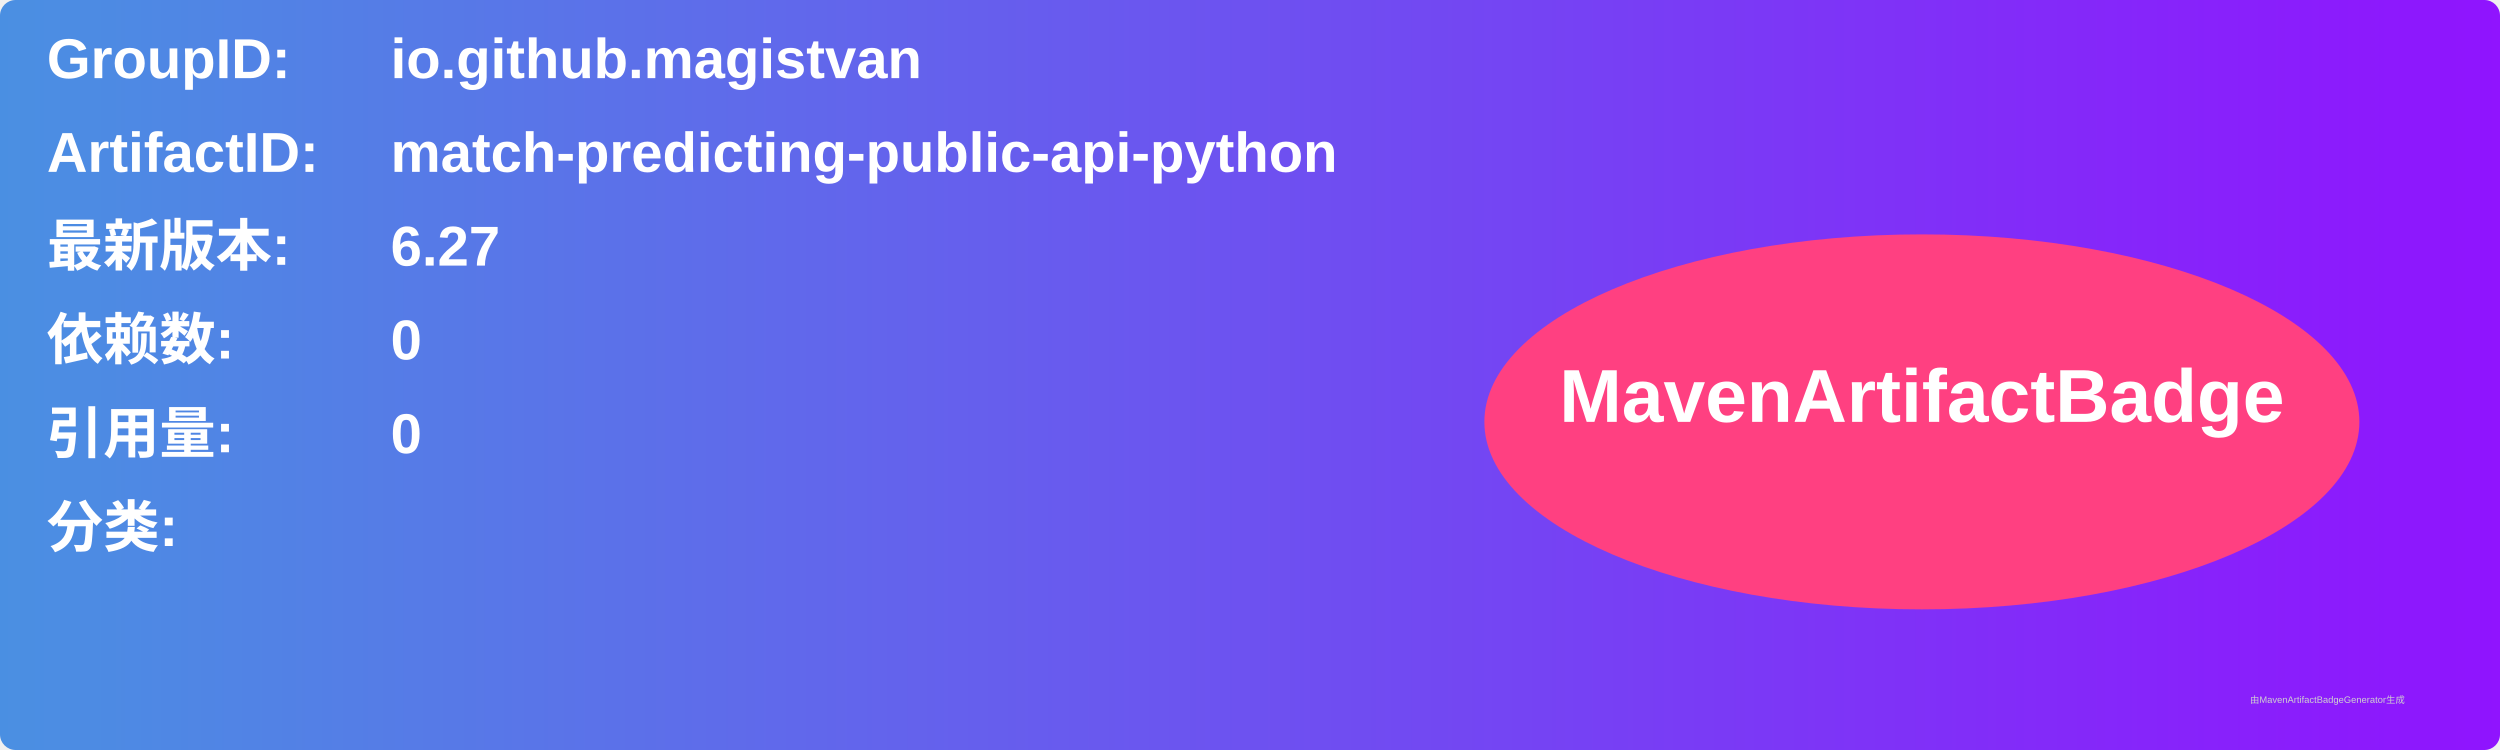
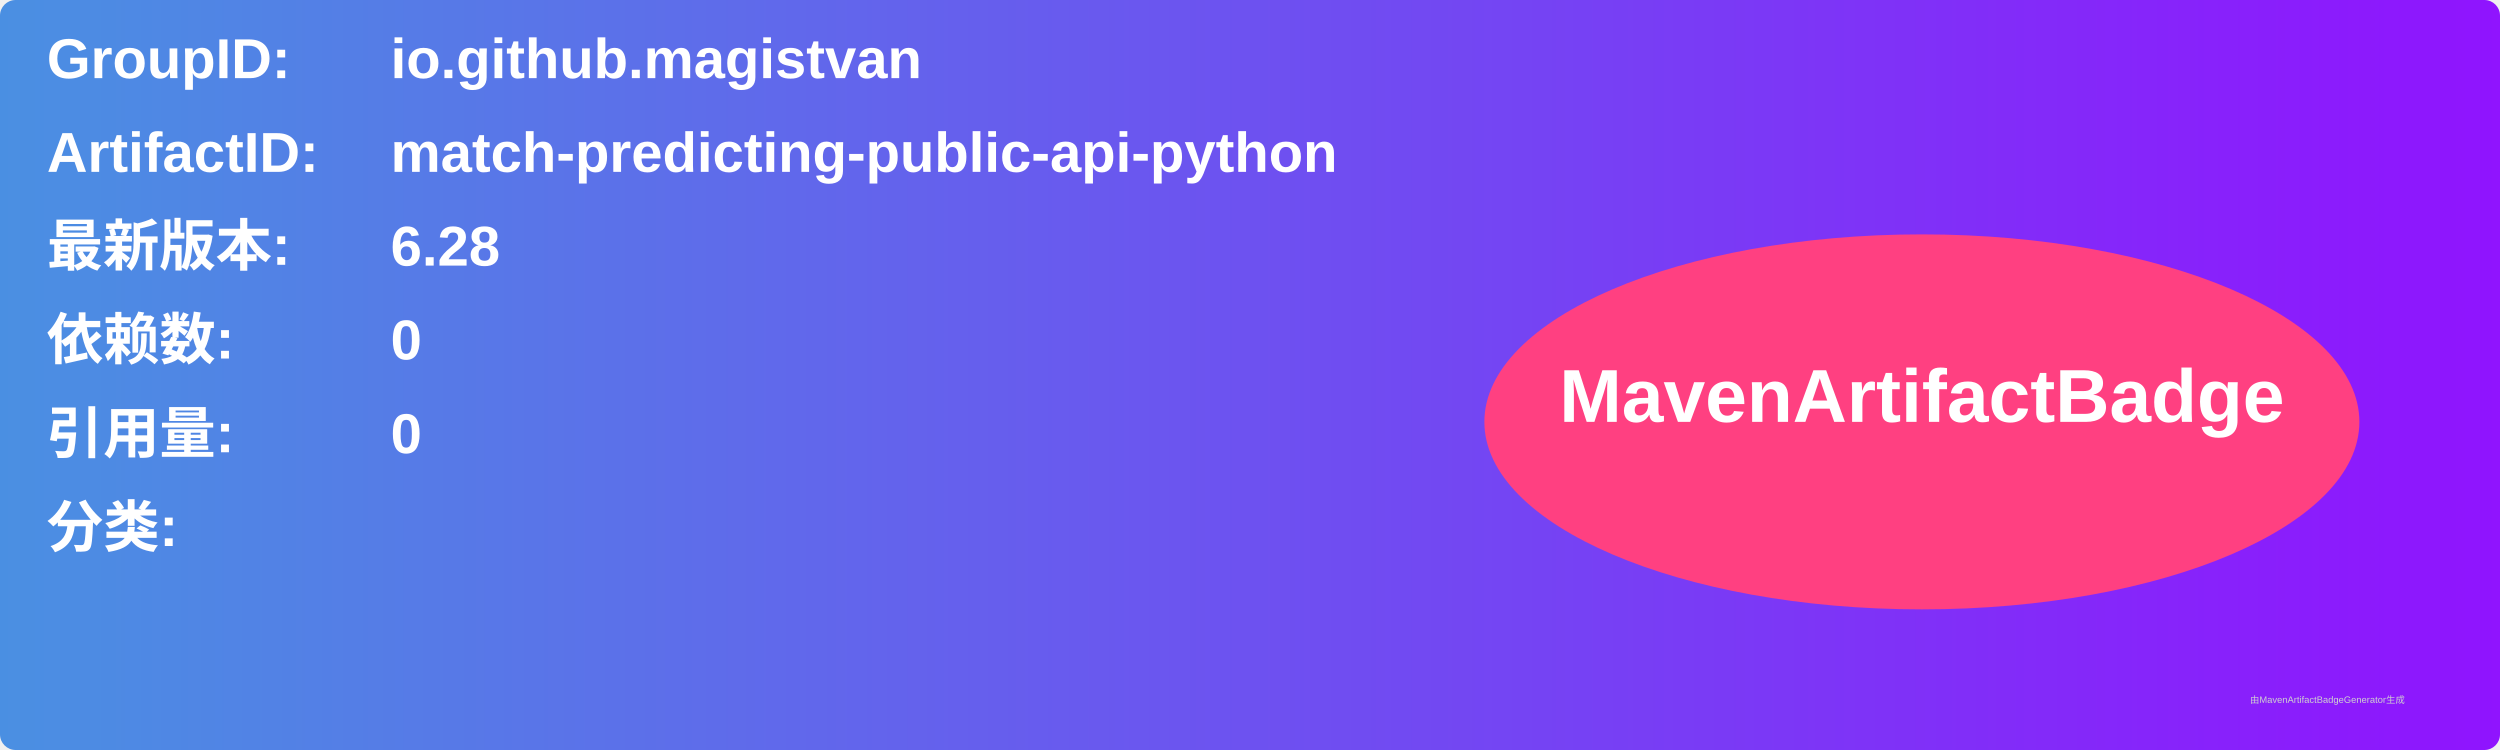
<svg xmlns="http://www.w3.org/2000/svg" width="800" height="240" viewBox="0 0 800 240">
  <linearGradient id="grad" x1="0%" y1="0%" x2="100%" y2="0%">
    <stop offset="0%" stop-color="#4a90e2" />
    <stop offset="100%" stop-color="#9013fe" />
  </linearGradient>
  <rect width="100%" height="100%" rx="5" ry="5" fill="url(#grad)" />
  <g transform="translate(15, 15)">
    <text x="0" y="10" font-family="Arial" font-size="18" fill="white" font-weight="bold" width="260">GroupID:</text>
    <text x="110" y="10" font-family="Arial" font-size="18" fill="white" font-weight="bold" width="460">io.github.magistvan</text>
    <text x="0" y="40" font-family="Arial" font-size="18" fill="white" font-weight="bold" width="260">ArtifactID:</text>
    <text x="110" y="40" font-family="Arial" font-size="18" fill="white" font-weight="bold" width="460">match-predicting-public-api-python</text>
    <text x="0" y="70" font-family="Arial" font-size="18" fill="white" font-weight="bold">最新版本:</text>
    <text x="110" y="70" font-family="Arial" font-size="18" fill="white" font-weight="bold">
-       <tspan font-weight="bold">6.27</tspan>
+       <tspan font-weight="bold">6.28</tspan>
    </text>
    <text x="0" y="100" font-family="Arial" font-size="18" fill="white" font-weight="bold">依赖数: </text>
    <text x="110" y="100" font-family="Arial" font-size="18" fill="white">
      <tspan font-weight="bold">0</tspan>
    </text>
    <text x="0" y="130" font-family="Arial" font-size="18" fill="white" font-weight="bold">引用量: </text>
    <text x="110" y="130" font-family="Arial" font-size="18" fill="white">
      <tspan font-weight="bold">0</tspan>
    </text>
    <text x="0" y="160" font-family="Arial" font-size="18" fill="white" font-weight="bold">分类:</text>
    <text x="10" y="190" font-family="Arial" font-size="10" fill="white">
      <tspan font-weight="bold" />
    </text>
    <ellipse cx="600" cy="120" rx="140" ry="60" fill="#ff4081" />
    <text x="600" y="120" text-anchor="middle" font-family="Arial" font-size="24" fill="white" font-weight="bold">MavenArtifactBadge</text>
  </g>
  <text x="720" y="225" font-family="Arial" font-size="3" fill="#d0d0d0">由MavenArtifactBadgeGenerator生成</text>
</svg>
